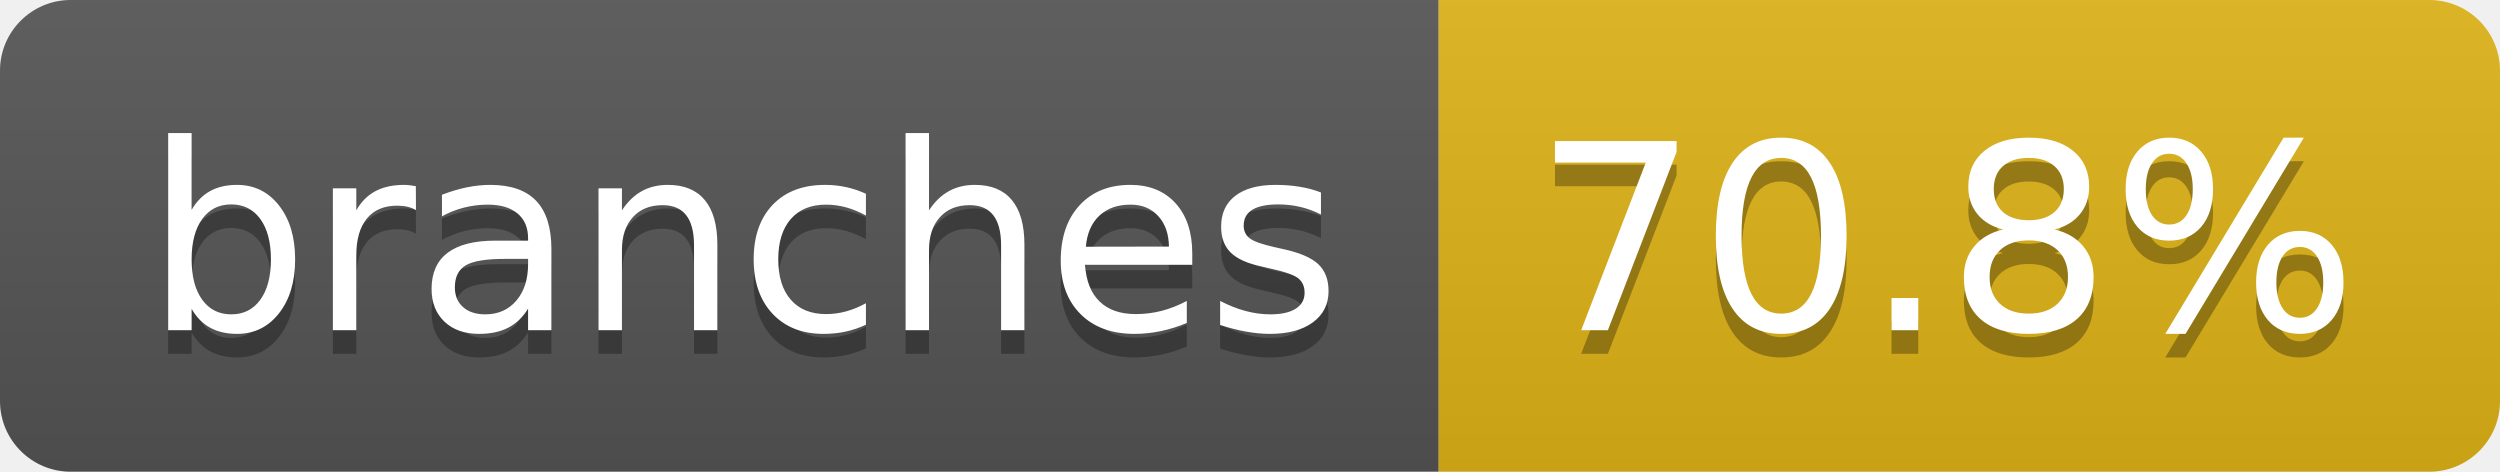
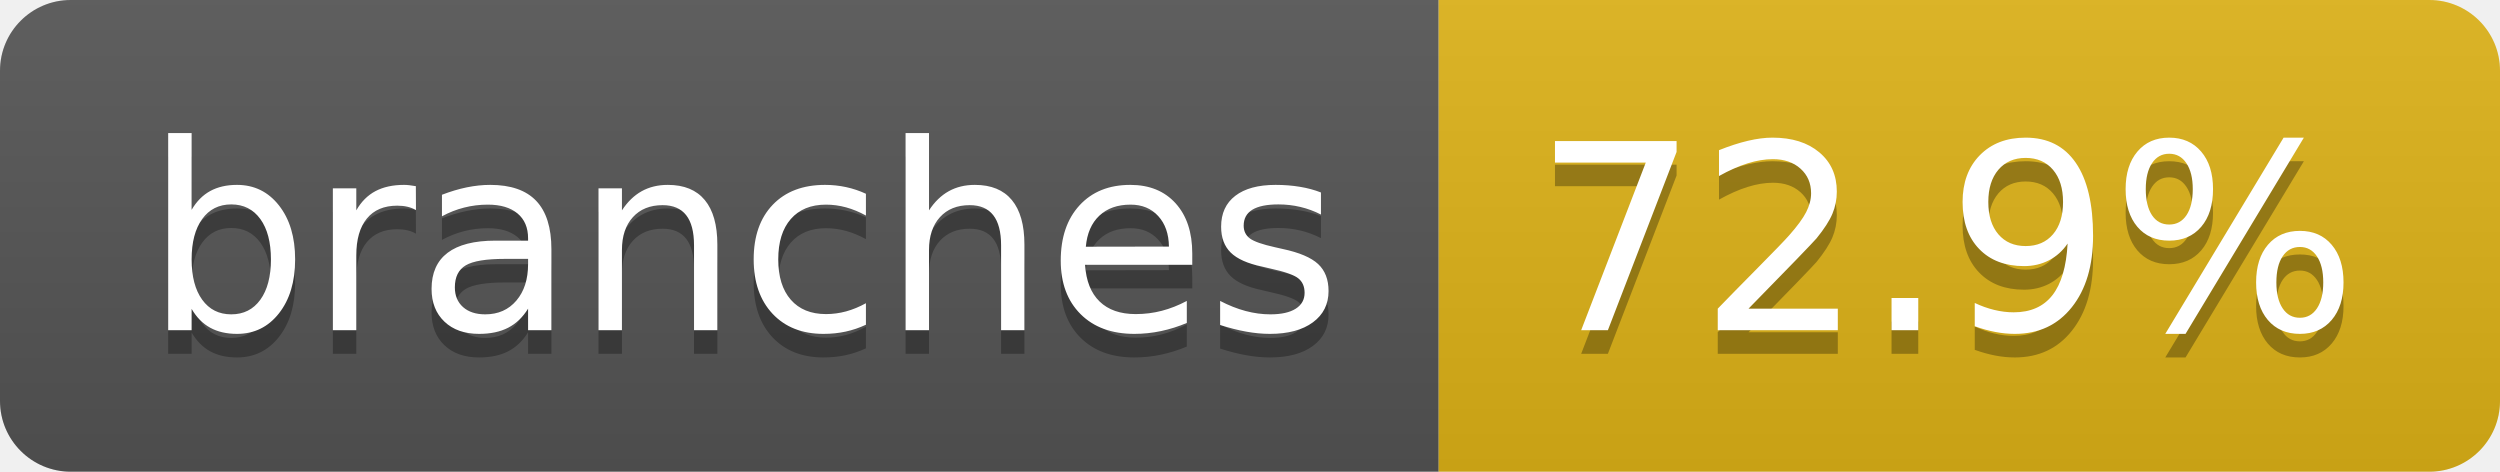
- <svg xmlns="http://www.w3.org/2000/svg" width="106" height="20" role="img" aria-label="branches: 70.8%">
+ <svg xmlns="http://www.w3.org/2000/svg" width="106" height="20" role="img" aria-label="branches: 72.9%">
  <linearGradient id="s" x2="0" y2="100%">
    <stop offset="0" stop-color="#bbb" stop-opacity=".1" />
    <stop offset="1" stop-opacity=".1" />
  </linearGradient>
  <clipPath id="r">
    <rect width="106" height="20" rx="3" fill="#fff" />
  </clipPath>
  <g clip-path="url(#r)">
    <rect width="61" height="20" fill="#555" />
    <rect x="61" width="45" height="20" fill="#dfb317" />
    <rect width="106" height="20" fill="url(#s)" />
  </g>
  <g fill="#fff" text-anchor="middle" font-family="Verdana,Geneva,DejaVu Sans,sans-serif" text-rendering="geometricPrecision" font-size="110">
    <text aria-hidden="true" x="315" y="150" fill="#010101" fill-opacity=".3" transform="scale(.1)" textLength="507">branches</text>
    <text x="315" y="140" transform="scale(.1)" fill="#fff" textLength="507">branches</text>
-     <text aria-hidden="true" x="825" y="150" fill="#010101" fill-opacity=".3" transform="scale(.1)" textLength="350">70.8%</text>
-     <text x="825" y="140" transform="scale(.1)" fill="#fff" textLength="350">70.8%</text>
+     <text aria-hidden="true" x="825" y="150" fill="#010101" fill-opacity=".3" transform="scale(.1)" textLength="350">72.9%</text>
+     <text x="825" y="140" transform="scale(.1)" fill="#fff" textLength="350">72.9%</text>
  </g>
</svg>
